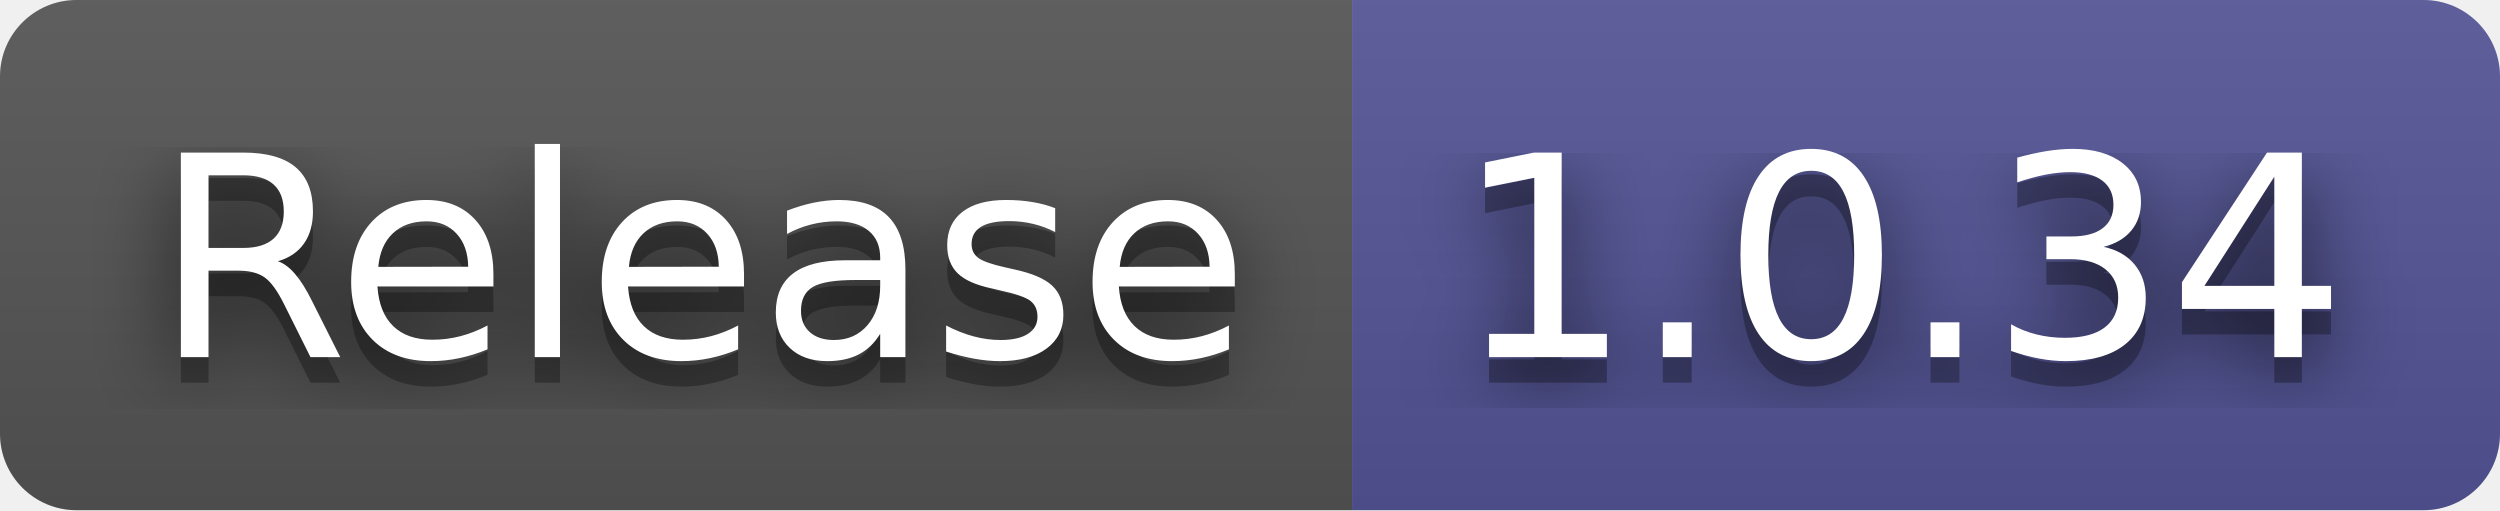
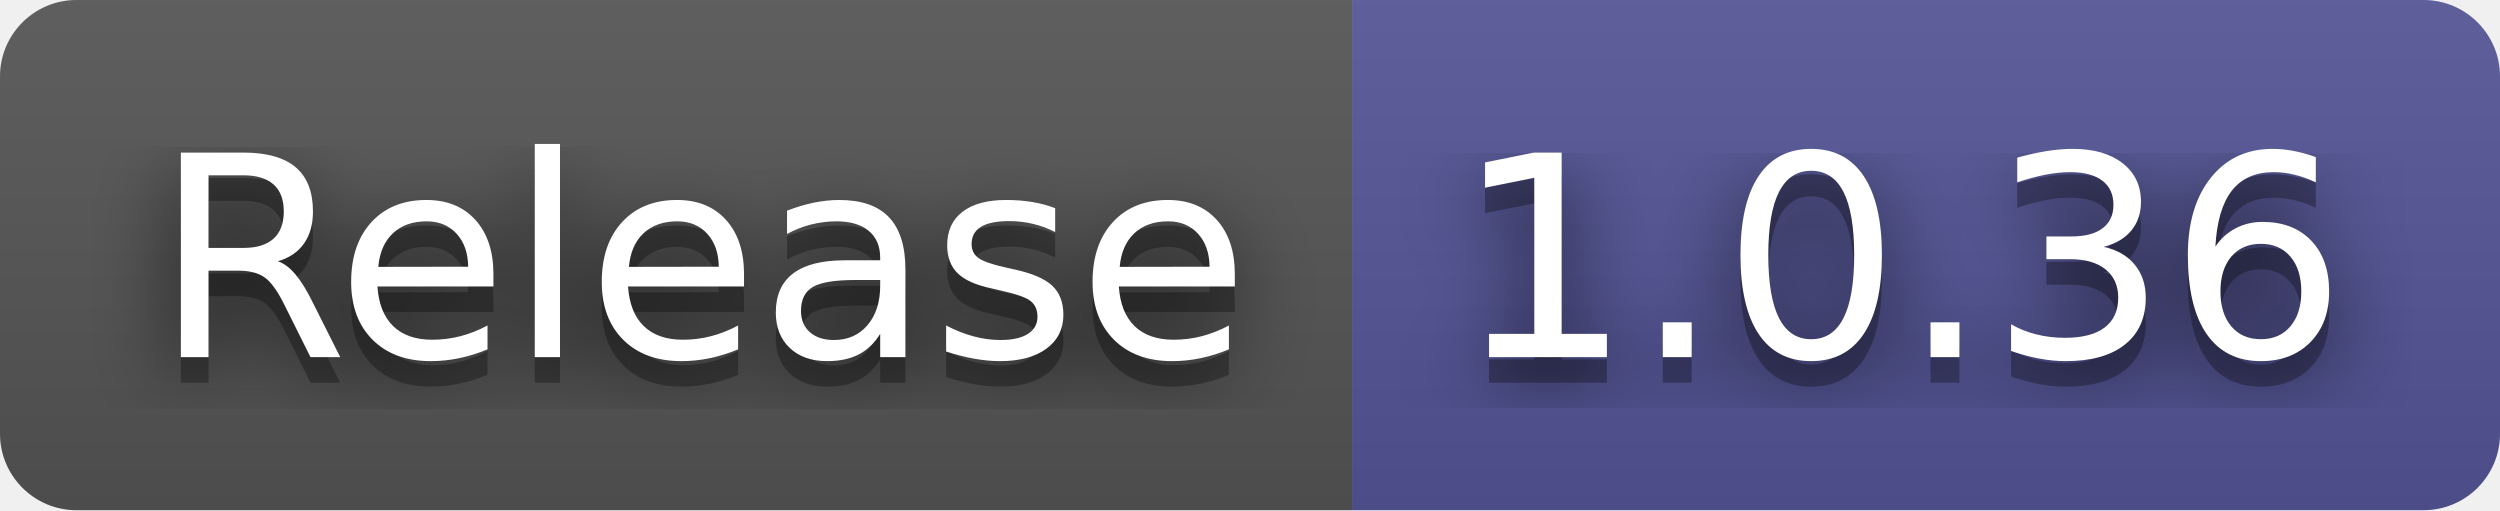
- <svg xmlns="http://www.w3.org/2000/svg" width="98" height="20" role="img" aria-label="Release: 1.0.34">
+ <svg xmlns="http://www.w3.org/2000/svg" width="98" height="20" role="img" aria-label="Release: 1.0.36">
  <filter id="blur">
    <feGaussianBlur stdDeviation="16" />
  </filter>
  <linearGradient id="s" x2="0" y2="100%">
    <stop offset="0" stop-color="#bbb" stop-opacity=".1" />
    <stop offset="1" stop-opacity=".1" />
  </linearGradient>
  <clipPath id="r">
    <rect width="98" height="20" rx="3" />
  </clipPath>
  <g clip-path="url(#r)">
    <rect width="53" height="20" fill="#555" />
    <rect x="53" width="45" height="20" fill="#535597" />
    <rect width="98" height="20" fill="url(#s)" />
  </g>
  <g fill="#fff" text-anchor="middle" font-family="Verdana,Geneva,DejaVu Sans,sans-serif" text-rendering="geometricPrecision" font-size="110">
    <g transform="scale(.1)">
      <g aria-hidden="true" fill="#010101">
        <text x="275" y="150" fill-opacity=".8" filter="url(#blur)" textLength="430">Release</text>
        <text x="275" y="150" fill-opacity=".3" textLength="430">Release</text>
      </g>
      <text x="275" y="140" textLength="430">Release</text>
    </g>
    <g transform="scale(.1)">
      <g aria-hidden="true" fill="#010101">
-         <text x="745" y="150" fill-opacity=".8" filter="url(#blur)" textLength="350">1.0.34</text>
-         <text x="745" y="150" fill-opacity=".3" textLength="350">1.0.34</text>
+         <text x="745" y="150" fill-opacity=".8" filter="url(#blur)" textLength="350">1.0.36</text>
+         <text x="745" y="150" fill-opacity=".3" textLength="350">1.0.36</text>
      </g>
-       <text x="745" y="140" textLength="350">1.0.34</text>
+       <text x="745" y="140" textLength="350">1.0.36</text>
    </g>
  </g>
</svg>
